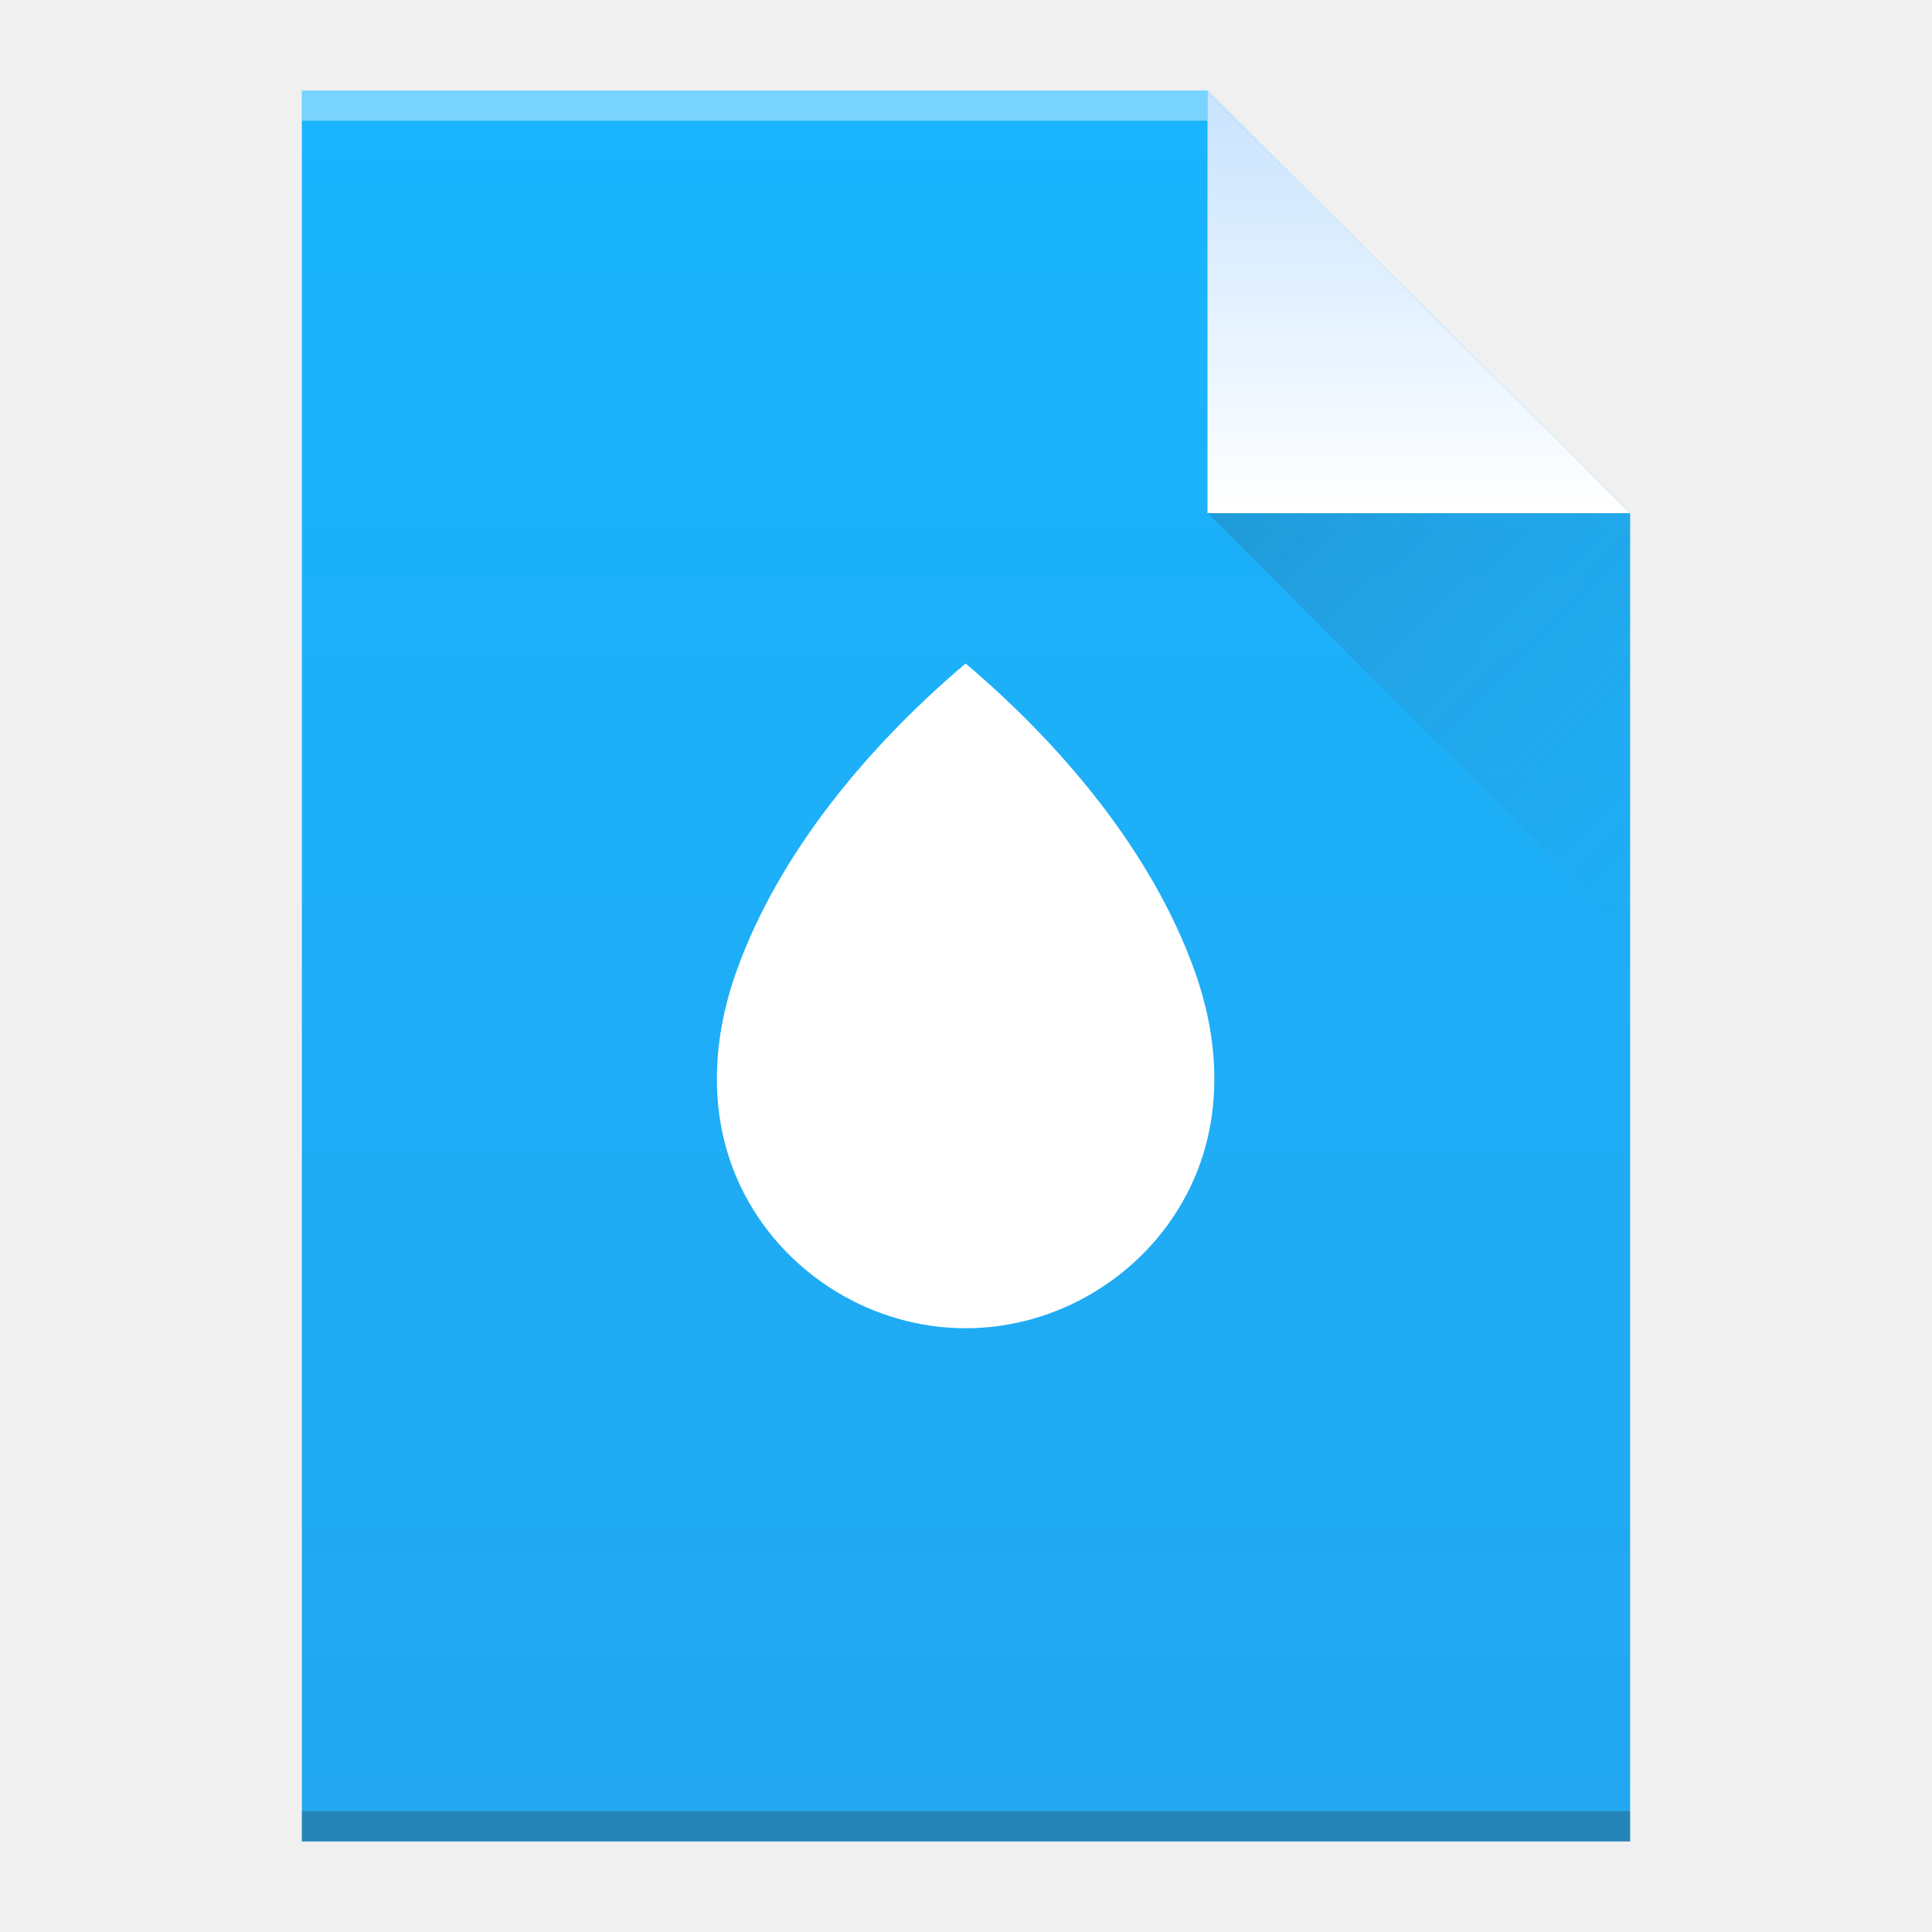
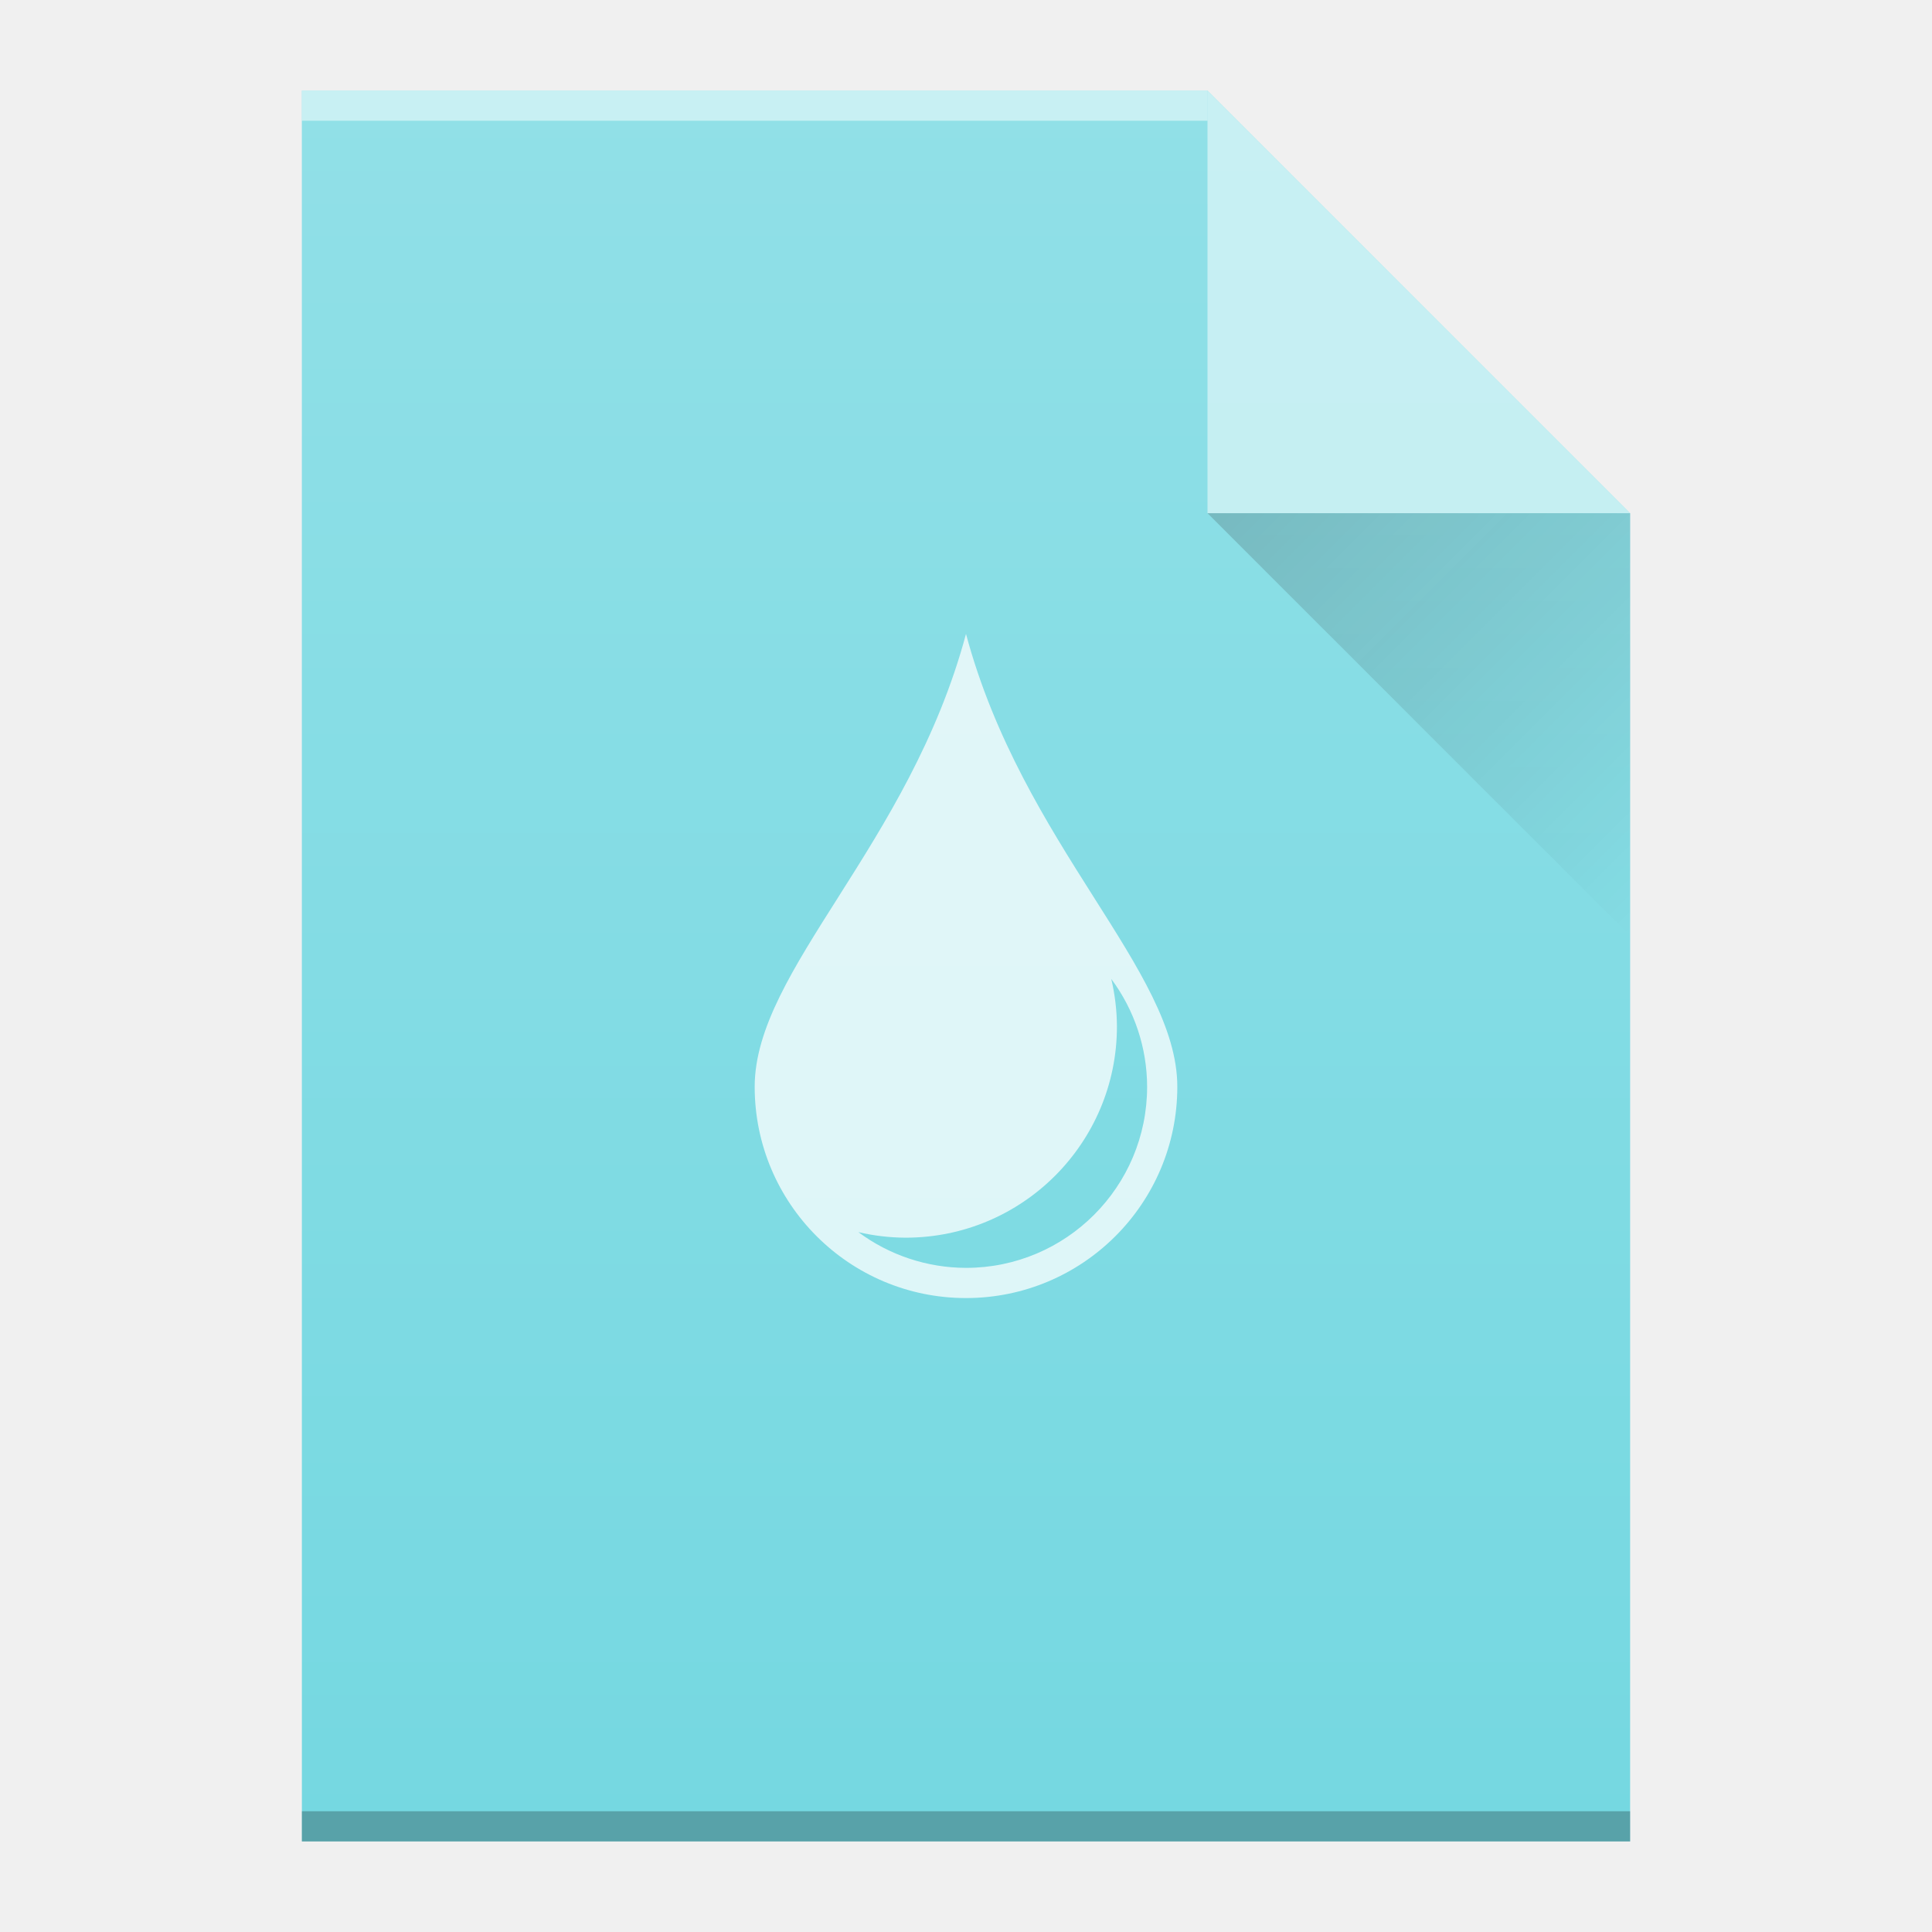
<svg xmlns="http://www.w3.org/2000/svg" xmlns:xlink="http://www.w3.org/1999/xlink" viewBox="0 0 64 64" id="svg2" version="1.1" width="64" height="64">
  <defs id="defs4">
-     <linearGradient id="linearGradient4351">
-       <stop style="stop-color:#c8e3fe;stop-opacity:1" offset="0" id="stop4353" />
-       <stop style="stop-color:#ffffff;stop-opacity:1" offset="1" id="stop4355" />
-     </linearGradient>
-     <linearGradient id="linearGradient4300">
-       <stop style="stop-color:#22a7f0;stop-opacity:1" offset="0" id="stop4302" />
-       <stop style="stop-color:#19b5fe;stop-opacity:1" offset="1" id="stop4304" />
-     </linearGradient>
-     <linearGradient id="linearGradient4410">
-       <stop style="stop-color:#383e51;stop-opacity:1" offset="0" id="stop4412" />
-       <stop style="stop-color:#655c6f;stop-opacity:0" offset="1" id="stop4414" />
-     </linearGradient>
-     <linearGradient xlink:href="#linearGradient4300" id="linearGradient4306-5" y1="3" y2="61" x2="5" gradientUnits="userSpaceOnUse" gradientTransform="matrix(1,0,0,-1,0,64)" x1="5" />
    <linearGradient id="linearGradient4300-2">
      <stop style="stop-color:#7fcc74" id="stop4302-4" />
      <stop offset="1" style="stop-color:#87d37c" id="stop4304-1" />
    </linearGradient>
-     <linearGradient xlink:href="#linearGradient4351" id="linearGradient4357-8" y1="61" y2="47" x2="0" gradientUnits="userSpaceOnUse" gradientTransform="matrix(1,0,0,-1,0,64)" />
-     <linearGradient xlink:href="#linearGradient4410" id="linearGradient4427-5" y1="17" x1="40" y2="31" x2="54" gradientUnits="userSpaceOnUse" />
+     <linearGradient id="linearGradient6251">
+       <stop style="stop-color:#ffffff;stop-opacity:0" offset="0" id="stop6253" />
+       <stop style="stop-color:#ffffff;stop-opacity:0.2" offset="1" id="stop6255" />
+     </linearGradient>
+     <linearGradient id="linearGradient9654">
+       <stop style="stop-color:#060606;stop-opacity:1" offset="0" id="stop9656" />
+       <stop style="stop-color:#000000;stop-opacity:0" offset="1" id="stop9658" />
+     </linearGradient>
+     <linearGradient id="linearGradient4351-6">
+       <stop id="stop4353-7" style="stop-color:#fddda3" />
+       <stop id="stop4355-53" style="stop-color:#fde3a7" offset="1" />
+     </linearGradient>
+     <linearGradient id="linearGradient4300-5">
+       <stop id="stop4302-62" style="stop-color:#f39c12" />
+       <stop id="stop4304-9" style="stop-color:#f89406" offset="1" />
+     </linearGradient>
+     <linearGradient id="linearGradient4300-3">
+       <stop id="stop4302-6" style="stop-color:#f62459" />
+       <stop id="stop4304-7" style="stop-color:#f73768" offset="1" />
+     </linearGradient>
+     <linearGradient id="linearGradient4351-5">
+       <stop id="stop4353-3" style="stop-color:#ffd6af" />
+       <stop id="stop4355-5" style="stop-color:#fffcf9" offset="1" />
+     </linearGradient>
+     <linearGradient y2="31" x2="54" y1="17" x1="40" gradientTransform="translate(238,162.3622)" gradientUnits="userSpaceOnUse" id="linearGradient9958-3" xlink:href="#linearGradient9654" />
+     <linearGradient y2="336.362" x2="58" y1="392.362" x1="58" gradientTransform="translate(190,-170)" gradientUnits="userSpaceOnUse" id="linearGradient7169-5" xlink:href="#linearGradient6251" />
  </defs>
-   <path style="fill:url(#linearGradient4306-5);fill-opacity:1.0" id="rect3500-9" d="m 10,61 0,-58 30,0 14,14 0,30 0,14 -14,0 -30,0 z" />
-   <rect width="30" x="10" y="-4" height="1" style="fill:#ffffff;fill-opacity:0.412" id="rect4169-2" transform="scale(1,-1)" />
-   <rect width="44" x="10" y="-61" height="1" style="fill:#2e3132;fill-opacity:0.294" id="rect4236-8" transform="scale(1,-1)" />
-   <path style="fill:url(#linearGradient4357-8);fill-opacity:1.0;fill-rule:evenodd" id="path4314-9" d="M 54,17 40,3 40,17 Z" />
-   <path style="opacity:0.2;fill:url(#linearGradient4427-5);fill-rule:evenodd" id="path4320-7" d="M 40,17 54,31 54,17 Z" />
-   <path style="fill:#ffffff;fill-opacity:1;stroke:none;stroke-width:0.6;stroke-linecap:round;stroke-linejoin:round;stroke-miterlimit:4;stroke-dasharray:none;stroke-opacity:0.805" d="m 39.571,32.154 c -1.414,-3.945 -4.411,-7.487 -7.584,-10.175 -3.173,2.688 -6.169,6.231 -7.584,10.175 -0.874,2.439 -0.961,5.087 0.271,7.428 C 26.091,42.273 28.947,44 31.987,44 c 3.04,0 5.896,-1.727 7.313,-4.418 1.232,-2.341 1.145,-4.988 0.271,-7.428 z" id="path4276-3" />
+   <g id="g5334" transform="translate(-238,-162.3622)">
+     <path style="fill:#75d8e1;fill-opacity:1" id="path6577-6" d="m 248,223.362 0,-58 30,0 14,14 0,30 0,14 -14,0 -30,0 z" />
+     <rect width="30" x="248" y="-166.362" height="1" style="color:#000000;clip-rule:nonzero;display:inline;overflow:visible;visibility:visible;opacity:0.5;isolation:auto;mix-blend-mode:normal;color-interpolation:sRGB;color-interpolation-filters:linearRGB;solid-color:#000000;solid-opacity:1;fill:#ffffff;fill-opacity:1;fill-rule:nonzero;stroke-width:1;stroke-linecap:butt;stroke-linejoin:miter;stroke-miterlimit:4;stroke-dasharray:none;stroke-dashoffset:0;stroke-opacity:1;color-rendering:auto;image-rendering:auto;shape-rendering:auto;text-rendering:auto;enable-background:accumulate" id="rect6579-2" transform="scale(1,-1)" />
+     <rect width="44" x="248" y="-223.362" height="1" style="color:#000000;clip-rule:nonzero;display:inline;overflow:visible;visibility:visible;opacity:0.25;isolation:auto;mix-blend-mode:normal;color-interpolation:sRGB;color-interpolation-filters:linearRGB;solid-color:#000000;solid-opacity:1;fill:#000000;fill-opacity:1;fill-rule:nonzero;stroke-width:1;stroke-linecap:butt;stroke-linejoin:miter;stroke-miterlimit:4;stroke-dasharray:none;stroke-dashoffset:0;stroke-opacity:1;color-rendering:auto;image-rendering:auto;shape-rendering:auto;text-rendering:auto;enable-background:accumulate" id="rect6581-9" transform="scale(1,-1)" />
+     <path style="opacity:0.5;fill:#ffffff;fill-opacity:1;fill-rule:evenodd" id="path6583-1" d="m 292,179.362 -14,-14 0,14 z" />
+     <path d="m 278,179.362 14,14 0,-14 z" id="path9870-2" style="opacity:0.2;fill:url(#linearGradient9958-3);fill-rule:evenodd" />
+     <path d="m 270,183.362 c -1.876,7 -7,11.134 -7,15 0,3.866 3.134,7 7,7 3.866,0 7,-3.134 7,-7 0,-3.866 -5.124,-8 -7,-15 z m 4.812,11.428 a 6,6 0 0 1 1.188,3.572 6,6 0 0 1 -6,6 6,6 0 0 1 -3.566,-1.184 7,7 0 0 0 1.566,0.184 7,7 0 0 0 7,-7 7,7 0 0 0 -0.188,-1.572 z" id="path4166-7" style="color:#000000;clip-rule:nonzero;display:inline;overflow:visible;visibility:visible;opacity:0.75;isolation:auto;mix-blend-mode:normal;color-interpolation:sRGB;color-interpolation-filters:linearRGB;solid-color:#000000;solid-opacity:1;fill:#ffffff;fill-opacity:1;fill-rule:nonzero;stroke-width:1;stroke-linecap:butt;stroke-linejoin:miter;stroke-miterlimit:4;stroke-dasharray:none;stroke-dashoffset:0;stroke-opacity:1;color-rendering:auto;image-rendering:auto;shape-rendering:auto;text-rendering:auto;enable-background:accumulate" />
+     <path style="fill:url(#linearGradient7169-5);fill-opacity:1" id="path6993-0" d="m 248,223.362 0,-58 30,0 14,14 0,30 0,14 -14,0 -30,0 z" />
+   </g>
</svg>
